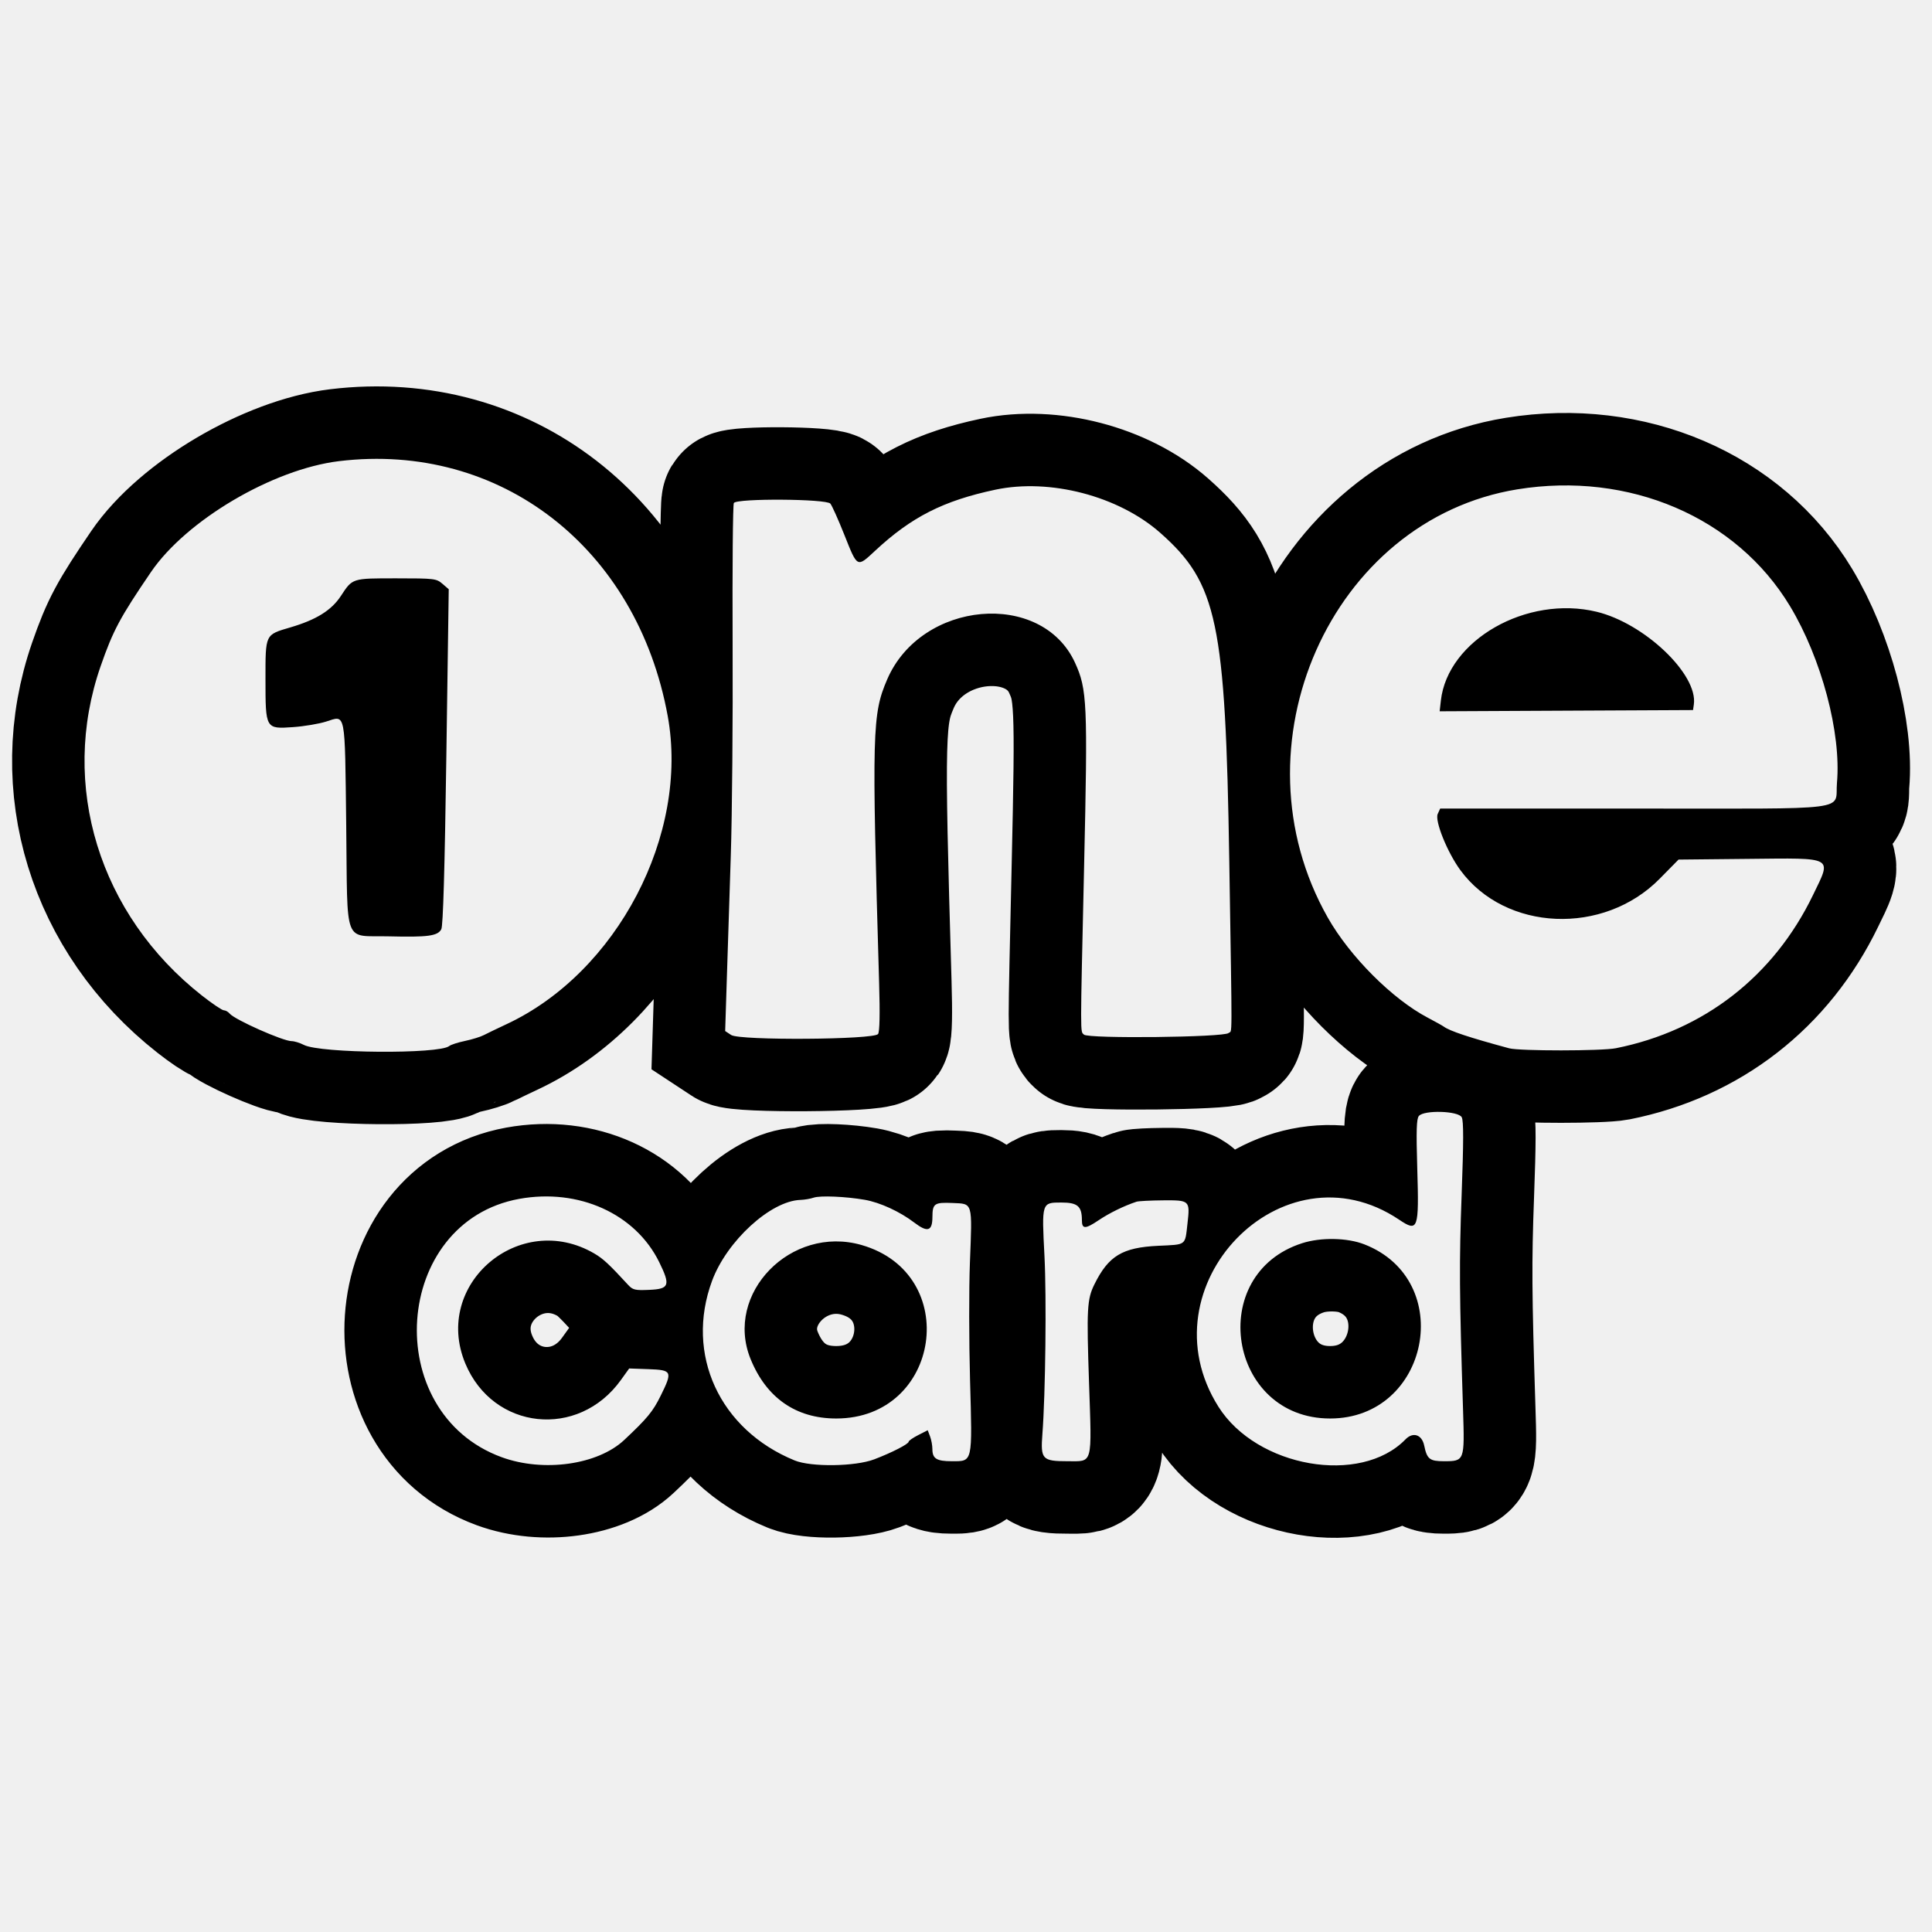
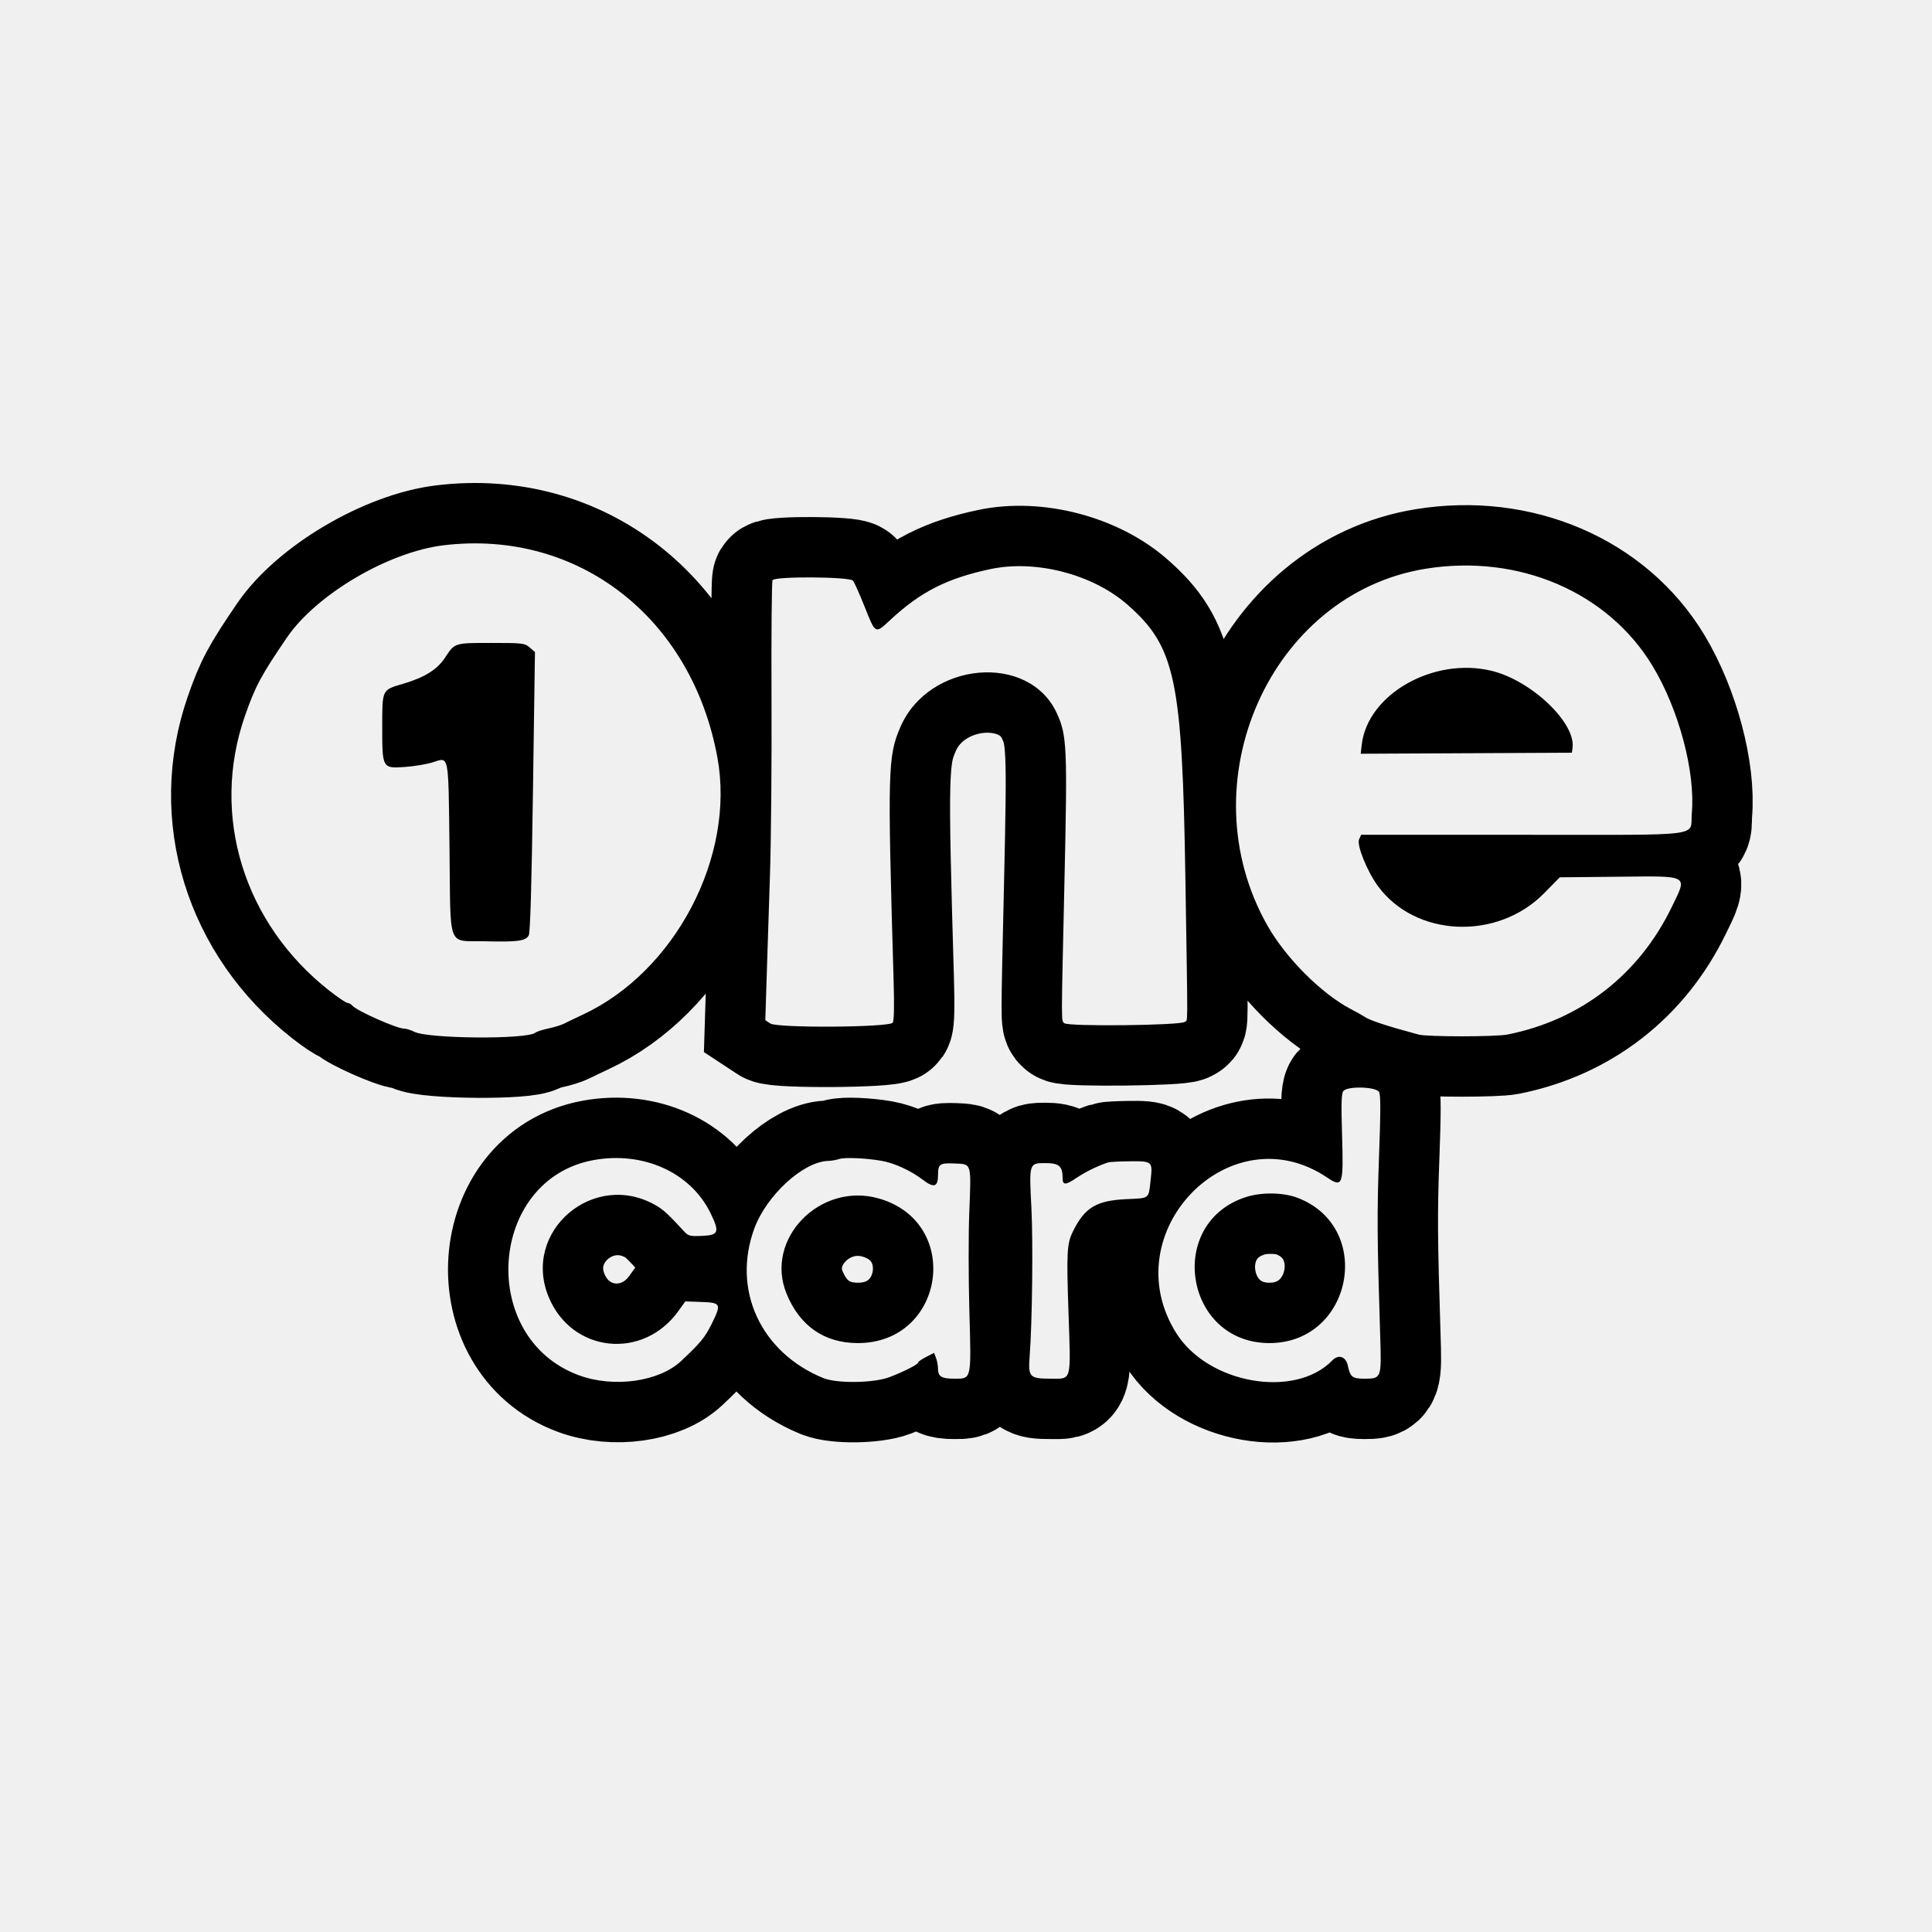
- <svg xmlns="http://www.w3.org/2000/svg" width="160" height="160" viewBox="0 0 160 160" fill="none">
-   <mask id="path-1-outside-1_225_298" maskUnits="userSpaceOnUse" x="0" y="31" width="159" height="97" fill="black">
-     <rect fill="white" y="31" width="159" height="97" />
-     <path fill-rule="evenodd" clip-rule="evenodd" d="M28.079 38.19C22.595 38.853 15.43 43.077 12.502 47.375C9.932 51.149 9.366 52.206 8.336 55.165C4.905 65.024 8.214 75.769 16.741 82.462C17.587 83.125 18.394 83.668 18.535 83.668C18.677 83.668 18.896 83.792 19.022 83.943C19.44 84.447 23.437 86.223 24.152 86.223C24.377 86.223 24.833 86.363 25.165 86.535C26.522 87.237 36.38 87.312 37.205 86.627C37.335 86.519 37.922 86.329 38.51 86.206C39.097 86.082 39.798 85.865 40.069 85.723C40.339 85.582 41.179 85.177 41.936 84.824C51.101 80.552 57.089 69.111 55.297 59.295C52.754 45.362 41.426 36.578 28.079 38.19ZM125.666 40.524C110.208 43.032 101.904 61.792 109.964 75.996C111.793 79.218 115.307 82.737 118.235 84.277C118.857 84.605 119.458 84.939 119.568 85.02C120.071 85.389 121.688 85.925 124.978 86.814C125.847 87.048 132.642 87.045 133.823 86.809C141.098 85.356 146.887 80.859 150.139 74.135C151.705 70.896 151.992 71.057 144.747 71.129L139.01 71.187L137.448 72.773C132.801 77.493 124.672 77.143 120.943 72.064C119.86 70.589 118.807 67.977 119.065 67.409L119.27 66.961H135.367C153.822 66.961 151.919 67.204 152.13 64.821C152.494 60.71 150.848 54.525 148.239 50.195C143.799 42.829 134.915 39.023 125.666 40.524ZM82.425 40.556C78.126 41.469 75.482 42.812 72.48 45.606C70.964 47.017 71.021 47.045 69.927 44.297C69.425 43.036 68.903 41.871 68.767 41.707C68.436 41.308 61.019 41.26 60.774 41.655C60.691 41.79 60.645 47.031 60.672 53.301C60.7 59.571 60.632 67.487 60.52 70.892C60.409 74.297 60.259 78.952 60.187 81.235L60.056 85.387L60.556 85.716C61.267 86.181 72.392 86.106 72.718 85.633C72.851 85.44 72.881 83.982 72.805 81.407C72.193 60.542 72.23 59.156 73.473 56.266C76.285 49.73 86.249 48.837 89.023 54.873C90.036 57.077 90.087 58.217 89.781 71.735C89.455 86.158 89.456 85.372 89.766 85.682C90.117 86.033 101.373 85.909 101.746 85.55C102.058 85.249 102.051 86.97 101.803 71.285C101.49 51.513 100.814 48.301 96.088 44.128C92.636 41.079 86.953 39.593 82.425 40.556ZM36.639 48.346L37.163 48.797L36.964 62.673C36.829 72.059 36.694 76.681 36.547 76.955C36.247 77.515 35.446 77.624 32.228 77.545C28.385 77.449 28.794 78.507 28.672 68.343C28.556 58.732 28.655 59.238 27.003 59.759C26.408 59.947 25.182 60.153 24.279 60.216C21.988 60.378 21.986 60.375 21.986 56.242C21.986 52.487 21.944 52.575 24.05 51.957C26.19 51.328 27.445 50.548 28.227 49.359C29.203 47.873 29.133 47.895 32.823 47.895C35.973 47.895 36.139 47.915 36.639 48.346ZM132.223 50.663C136.187 51.619 140.628 55.85 140.277 58.336L140.21 58.804L129.719 58.855L119.226 58.906L119.326 58.021C119.891 53.007 126.442 49.27 132.223 50.663ZM117.503 92.422C117.308 92.657 117.278 93.632 117.372 96.775C117.523 101.836 117.442 102.064 115.867 101.007C106.202 94.52 94.612 106.529 100.909 116.505C104.083 121.532 112.685 123.03 116.397 119.201C117.02 118.559 117.759 118.805 117.947 119.719C118.178 120.838 118.398 121.012 119.583 121.012C121.285 121.012 121.298 120.98 121.164 116.804C120.856 107.1 120.839 104.537 121.046 98.962C121.21 94.556 121.213 92.821 121.054 92.525C120.77 91.994 117.926 91.912 117.503 92.422ZM43 99.286C32.514 101.19 31.438 116.978 41.543 120.678C45.003 121.945 49.501 121.314 51.695 119.253C53.606 117.458 54.066 116.9 54.711 115.596C55.713 113.567 55.663 113.458 53.701 113.388L52.106 113.331L51.418 114.289C47.894 119.194 40.835 118.442 38.535 112.916C35.803 106.354 43.044 100.192 49.229 103.816C49.949 104.238 50.458 104.711 52.009 106.398C52.408 106.83 52.583 106.873 53.778 106.82C55.432 106.748 55.538 106.451 54.596 104.53C52.626 100.516 47.929 98.392 43 99.286ZM67.389 99.183C67.119 99.277 66.622 99.361 66.285 99.372C63.821 99.451 60.191 102.775 58.971 106.071C56.717 112.159 59.588 118.403 65.81 120.948C67.177 121.506 70.826 121.456 72.401 120.856C73.856 120.302 75.251 119.587 75.251 119.395C75.251 119.316 75.606 119.07 76.04 118.849L76.829 118.446L77.023 118.956C77.129 119.236 77.216 119.707 77.216 120.003C77.216 120.796 77.56 121.012 78.824 121.012C80.571 121.012 80.528 121.203 80.335 114.297C80.245 111.091 80.24 106.713 80.324 104.568C80.522 99.495 80.581 99.702 78.891 99.627C77.379 99.562 77.224 99.669 77.219 100.792C77.215 101.965 76.814 102.087 75.715 101.248C74.522 100.337 72.881 99.583 71.615 99.362C70.05 99.089 67.924 98.999 67.389 99.183ZM94.12 99.521C93.071 99.87 91.882 100.452 90.988 101.053C89.879 101.8 89.599 101.801 89.599 101.06C89.599 99.894 89.244 99.588 87.892 99.588C86.264 99.588 86.267 99.577 86.498 104.01C86.674 107.405 86.582 115.45 86.327 118.761C86.166 120.859 86.309 121.012 88.427 121.012C90.528 121.012 90.422 121.406 90.189 114.52C89.981 108.399 90.025 107.599 90.632 106.369C91.797 104.007 92.944 103.312 95.913 103.172C98.296 103.059 98.13 103.185 98.344 101.31C98.559 99.417 98.529 99.389 96.318 99.407C95.271 99.416 94.282 99.467 94.12 99.521ZM112.988 103.051C120.627 106.026 118.378 117.474 110.155 117.474C101.715 117.474 99.818 105.512 107.852 102.952C109.399 102.459 111.577 102.5 112.988 103.051ZM71.345 103.105C79.666 105.485 77.921 117.474 69.252 117.474C65.922 117.474 63.469 115.77 62.159 112.546C59.958 107.127 65.498 101.433 71.345 103.105Z" />
+ <svg xmlns="http://www.w3.org/2000/svg" width="192" height="192" viewBox="0 0 192 192" fill="none">
+   <mask id="path-1-outside-1_238_296" maskUnits="userSpaceOnUse" x="16" y="47" width="159" height="97" fill="black">
+     <rect fill="white" x="16" y="47" width="159" height="97" />
+     <path fill-rule="evenodd" clip-rule="evenodd" d="M44.079 54.19C38.595 54.853 31.43 59.077 28.502 63.375C25.932 67.149 25.366 68.206 24.336 71.165C20.905 81.024 24.214 91.769 32.741 98.462C33.587 99.125 34.394 99.668 34.535 99.668C34.677 99.668 34.897 99.792 35.022 99.943C35.44 100.447 39.437 102.223 40.152 102.223C40.377 102.223 40.833 102.363 41.165 102.535C42.522 103.237 52.38 103.312 53.205 102.627C53.335 102.519 53.922 102.329 54.51 102.206C55.097 102.082 55.798 101.865 56.069 101.723C56.339 101.582 57.179 101.177 57.936 100.824C67.101 96.552 73.089 85.111 71.297 75.295C68.754 61.362 57.426 52.578 44.079 54.19ZM141.666 56.524C126.208 59.032 117.904 77.792 125.964 91.996C127.793 95.218 131.307 98.737 134.235 100.277C134.857 100.605 135.458 100.939 135.568 101.02C136.071 101.389 137.688 101.925 140.978 102.814C141.847 103.048 148.642 103.045 149.823 102.809C157.098 101.356 162.887 96.859 166.139 90.135C167.705 86.896 167.992 87.057 160.747 87.129L155.01 87.187L153.448 88.773C148.801 93.493 140.672 93.143 136.943 88.064C135.86 86.589 134.807 83.977 135.065 83.409L135.27 82.961H151.367C169.822 82.961 167.919 83.204 168.13 80.821C168.494 76.71 166.848 70.525 164.239 66.195C159.799 58.829 150.915 55.023 141.666 56.524ZM98.425 56.556C94.126 57.469 91.482 58.812 88.48 61.606C86.964 63.017 87.021 63.045 85.927 60.297C85.425 59.036 84.903 57.871 84.767 57.707C84.436 57.308 77.019 57.26 76.774 57.655C76.691 57.79 76.645 63.031 76.672 69.301C76.701 75.571 76.632 83.487 76.52 86.892C76.409 90.297 76.259 94.952 76.186 97.235L76.056 101.387L76.556 101.716C77.267 102.181 88.392 102.106 88.718 101.633C88.851 101.44 88.881 99.982 88.805 97.407C88.193 76.543 88.23 75.156 89.473 72.266C92.285 65.73 102.249 64.838 105.023 70.873C106.036 73.077 106.087 74.217 105.781 87.735C105.455 102.158 105.456 101.372 105.766 101.682C106.117 102.033 117.373 101.909 117.746 101.551C118.058 101.249 118.051 102.97 117.803 87.285C117.49 67.513 116.814 64.301 112.088 60.128C108.636 57.079 102.953 55.593 98.425 56.556ZM52.639 64.346L53.163 64.797L52.964 78.673C52.829 88.059 52.694 92.681 52.547 92.955C52.247 93.515 51.446 93.624 48.228 93.545C44.385 93.449 44.794 94.507 44.672 84.343C44.556 74.732 44.655 75.238 43.003 75.759C42.408 75.947 41.182 76.153 40.279 76.216C37.988 76.378 37.986 76.375 37.986 72.243C37.986 68.487 37.944 68.575 40.05 67.957C42.19 67.328 43.445 66.548 44.227 65.359C45.203 63.873 45.133 63.895 48.823 63.895C51.973 63.895 52.139 63.915 52.639 64.346ZM148.223 66.663C152.187 67.619 156.628 71.85 156.277 74.336L156.21 74.804L145.719 74.855L135.226 74.906L135.326 74.021C135.891 69.007 142.442 65.27 148.223 66.663ZM133.503 108.422C133.308 108.657 133.278 109.632 133.372 112.775C133.523 117.836 133.442 118.064 131.867 117.007C122.202 110.52 110.612 122.529 116.909 132.505C120.083 137.532 128.685 139.03 132.397 135.201C133.02 134.559 133.759 134.805 133.947 135.719C134.178 136.838 134.398 137.012 135.583 137.012C137.285 137.012 137.298 136.98 137.164 132.804C136.856 123.1 136.839 120.537 137.046 114.962C137.21 110.556 137.213 108.821 137.054 108.525C136.77 107.994 133.926 107.912 133.503 108.422ZM59 115.286C48.514 117.19 47.438 132.978 57.543 136.678C61.003 137.945 65.501 137.314 67.695 135.253C69.606 133.458 70.067 132.9 70.711 131.596C71.713 129.567 71.663 129.458 69.701 129.388L68.106 129.331L67.418 130.289C63.894 135.194 56.835 134.442 54.535 128.916C51.803 122.354 59.044 116.192 65.229 119.816C65.949 120.238 66.458 120.711 68.009 122.398C68.408 122.83 68.583 122.873 69.778 122.82C71.432 122.748 71.538 122.451 70.596 120.53C68.626 116.516 63.929 114.392 59 115.286ZM83.389 115.183C83.119 115.277 82.622 115.361 82.285 115.372C79.821 115.451 76.191 118.775 74.971 122.071C72.717 128.159 75.588 134.403 81.81 136.948C83.177 137.506 86.826 137.456 88.401 136.856C89.856 136.302 91.251 135.587 91.251 135.395C91.251 135.316 91.606 135.07 92.04 134.849L92.829 134.446L93.023 134.956C93.129 135.236 93.216 135.707 93.216 136.003C93.216 136.796 93.56 137.012 94.824 137.012C96.571 137.012 96.528 137.203 96.335 130.297C96.245 127.091 96.24 122.713 96.324 120.568C96.522 115.495 96.581 115.702 94.891 115.627C93.379 115.562 93.224 115.669 93.219 116.792C93.215 117.965 92.814 118.087 91.715 117.248C90.522 116.337 88.881 115.583 87.615 115.362C86.05 115.089 83.924 114.999 83.389 115.183ZM110.12 115.521C109.071 115.87 107.882 116.452 106.988 117.053C105.879 117.8 105.599 117.801 105.599 117.06C105.599 115.894 105.244 115.588 103.892 115.588C102.264 115.588 102.267 115.577 102.498 120.01C102.674 123.405 102.582 131.45 102.327 134.761C102.166 136.859 102.309 137.012 104.427 137.012C106.528 137.012 106.422 137.406 106.189 130.52C105.981 124.399 106.025 123.599 106.632 122.369C107.798 120.007 108.944 119.312 111.913 119.172C114.296 119.059 114.13 119.185 114.344 117.31C114.559 115.417 114.529 115.389 112.318 115.407C111.271 115.416 110.282 115.467 110.12 115.521ZM128.988 119.051C136.627 122.026 134.378 133.474 126.155 133.474C117.715 133.474 115.818 121.512 123.852 118.952C125.399 118.459 127.577 118.5 128.988 119.051ZM87.345 119.105C95.666 121.485 93.921 133.474 85.252 133.474C81.922 133.474 79.469 131.77 78.159 128.546C75.957 123.127 81.498 117.433 87.345 119.105Z" />
  </mask>
-   <path fill-rule="evenodd" clip-rule="evenodd" d="M28.079 38.19C22.595 38.853 15.43 43.077 12.502 47.375C9.932 51.149 9.366 52.206 8.336 55.165C4.905 65.024 8.214 75.769 16.741 82.462C17.587 83.125 18.394 83.668 18.535 83.668C18.677 83.668 18.896 83.792 19.022 83.943C19.44 84.447 23.437 86.223 24.152 86.223C24.377 86.223 24.833 86.363 25.165 86.535C26.522 87.237 36.38 87.312 37.205 86.627C37.335 86.519 37.922 86.329 38.51 86.206C39.097 86.082 39.798 85.865 40.069 85.723C40.339 85.582 41.179 85.177 41.936 84.824C51.101 80.552 57.089 69.111 55.297 59.295C52.754 45.362 41.426 36.578 28.079 38.19ZM125.666 40.524C110.208 43.032 101.904 61.792 109.964 75.996C111.793 79.218 115.307 82.737 118.235 84.277C118.857 84.605 119.458 84.939 119.568 85.02C120.071 85.389 121.688 85.925 124.978 86.814C125.847 87.048 132.642 87.045 133.823 86.809C141.098 85.356 146.887 80.859 150.139 74.135C151.705 70.896 151.992 71.057 144.747 71.129L139.01 71.187L137.448 72.773C132.801 77.493 124.672 77.143 120.943 72.064C119.86 70.589 118.807 67.977 119.065 67.409L119.27 66.961H135.367C153.822 66.961 151.919 67.204 152.13 64.821C152.494 60.71 150.848 54.525 148.239 50.195C143.799 42.829 134.915 39.023 125.666 40.524ZM82.425 40.556C78.126 41.469 75.482 42.812 72.48 45.606C70.964 47.017 71.021 47.045 69.927 44.297C69.425 43.036 68.903 41.871 68.767 41.707C68.436 41.308 61.019 41.26 60.774 41.655C60.691 41.79 60.645 47.031 60.672 53.301C60.7 59.571 60.632 67.487 60.52 70.892C60.409 74.297 60.259 78.952 60.187 81.235L60.056 85.387L60.556 85.716C61.267 86.181 72.392 86.106 72.718 85.633C72.851 85.44 72.881 83.982 72.805 81.407C72.193 60.542 72.23 59.156 73.473 56.266C76.285 49.73 86.249 48.837 89.023 54.873C90.036 57.077 90.087 58.217 89.781 71.735C89.455 86.158 89.456 85.372 89.766 85.682C90.117 86.033 101.373 85.909 101.746 85.55C102.058 85.249 102.051 86.97 101.803 71.285C101.49 51.513 100.814 48.301 96.088 44.128C92.636 41.079 86.953 39.593 82.425 40.556ZM36.639 48.346L37.163 48.797L36.964 62.673C36.829 72.059 36.694 76.681 36.547 76.955C36.247 77.515 35.446 77.624 32.228 77.545C28.385 77.449 28.794 78.507 28.672 68.343C28.556 58.732 28.655 59.238 27.003 59.759C26.408 59.947 25.182 60.153 24.279 60.216C21.988 60.378 21.986 60.375 21.986 56.242C21.986 52.487 21.944 52.575 24.05 51.957C26.19 51.328 27.445 50.548 28.227 49.359C29.203 47.873 29.133 47.895 32.823 47.895C35.973 47.895 36.139 47.915 36.639 48.346ZM132.223 50.663C136.187 51.619 140.628 55.85 140.277 58.336L140.21 58.804L129.719 58.855L119.226 58.906L119.326 58.021C119.891 53.007 126.442 49.27 132.223 50.663ZM117.503 92.422C117.308 92.657 117.278 93.632 117.372 96.775C117.523 101.836 117.442 102.064 115.867 101.007C106.202 94.52 94.612 106.529 100.909 116.505C104.083 121.532 112.685 123.03 116.397 119.201C117.02 118.559 117.759 118.805 117.947 119.719C118.178 120.838 118.398 121.012 119.583 121.012C121.285 121.012 121.298 120.98 121.164 116.804C120.856 107.1 120.839 104.537 121.046 98.962C121.21 94.556 121.213 92.821 121.054 92.525C120.77 91.994 117.926 91.912 117.503 92.422ZM43 99.286C32.514 101.19 31.438 116.978 41.543 120.678C45.003 121.945 49.501 121.314 51.695 119.253C53.606 117.458 54.066 116.9 54.711 115.596C55.713 113.567 55.663 113.458 53.701 113.388L52.106 113.331L51.418 114.289C47.894 119.194 40.835 118.442 38.535 112.916C35.803 106.354 43.044 100.192 49.229 103.816C49.949 104.238 50.458 104.711 52.009 106.398C52.408 106.83 52.583 106.873 53.778 106.82C55.432 106.748 55.538 106.451 54.596 104.53C52.626 100.516 47.929 98.392 43 99.286ZM67.389 99.183C67.119 99.277 66.622 99.361 66.285 99.372C63.821 99.451 60.191 102.775 58.971 106.071C56.717 112.159 59.588 118.403 65.81 120.948C67.177 121.506 70.826 121.456 72.401 120.856C73.856 120.302 75.251 119.587 75.251 119.395C75.251 119.316 75.606 119.07 76.04 118.849L76.829 118.446L77.023 118.956C77.129 119.236 77.216 119.707 77.216 120.003C77.216 120.796 77.56 121.012 78.824 121.012C80.571 121.012 80.528 121.203 80.335 114.297C80.245 111.091 80.24 106.713 80.324 104.568C80.522 99.495 80.581 99.702 78.891 99.627C77.379 99.562 77.224 99.669 77.219 100.792C77.215 101.965 76.814 102.087 75.715 101.248C74.522 100.337 72.881 99.583 71.615 99.362C70.05 99.089 67.924 98.999 67.389 99.183ZM94.12 99.521C93.071 99.87 91.882 100.452 90.988 101.053C89.879 101.8 89.599 101.801 89.599 101.06C89.599 99.894 89.244 99.588 87.892 99.588C86.264 99.588 86.267 99.577 86.498 104.01C86.674 107.405 86.582 115.45 86.327 118.761C86.166 120.859 86.309 121.012 88.427 121.012C90.528 121.012 90.422 121.406 90.189 114.52C89.981 108.399 90.025 107.599 90.632 106.369C91.797 104.007 92.944 103.312 95.913 103.172C98.296 103.059 98.13 103.185 98.344 101.31C98.559 99.417 98.529 99.389 96.318 99.407C95.271 99.416 94.282 99.467 94.12 99.521ZM112.988 103.051C120.627 106.026 118.378 117.474 110.155 117.474C101.715 117.474 99.818 105.512 107.852 102.952C109.399 102.459 111.577 102.5 112.988 103.051ZM71.345 103.105C79.666 105.485 77.921 117.474 69.252 117.474C65.922 117.474 63.469 115.77 62.159 112.546C59.958 107.127 65.498 101.433 71.345 103.105Z" stroke="black" stroke-width="12" mask="url(#path-1-outside-1_225_298)" />
+   <path fill-rule="evenodd" clip-rule="evenodd" d="M44.079 54.19C38.595 54.853 31.43 59.077 28.502 63.375C25.932 67.149 25.366 68.206 24.336 71.165C20.905 81.024 24.214 91.769 32.741 98.462C33.587 99.125 34.394 99.668 34.535 99.668C34.677 99.668 34.897 99.792 35.022 99.943C35.44 100.447 39.437 102.223 40.152 102.223C40.377 102.223 40.833 102.363 41.165 102.535C42.522 103.237 52.38 103.312 53.205 102.627C53.335 102.519 53.922 102.329 54.51 102.206C55.097 102.082 55.798 101.865 56.069 101.723C56.339 101.582 57.179 101.177 57.936 100.824C67.101 96.552 73.089 85.111 71.297 75.295C68.754 61.362 57.426 52.578 44.079 54.19ZM141.666 56.524C126.208 59.032 117.904 77.792 125.964 91.996C127.793 95.218 131.307 98.737 134.235 100.277C134.857 100.605 135.458 100.939 135.568 101.02C136.071 101.389 137.688 101.925 140.978 102.814C141.847 103.048 148.642 103.045 149.823 102.809C157.098 101.356 162.887 96.859 166.139 90.135C167.705 86.896 167.992 87.057 160.747 87.129L155.01 87.187L153.448 88.773C148.801 93.493 140.672 93.143 136.943 88.064C135.86 86.589 134.807 83.977 135.065 83.409L135.27 82.961H151.367C169.822 82.961 167.919 83.204 168.13 80.821C168.494 76.71 166.848 70.525 164.239 66.195C159.799 58.829 150.915 55.023 141.666 56.524ZM98.425 56.556C94.126 57.469 91.482 58.812 88.48 61.606C86.964 63.017 87.021 63.045 85.927 60.297C85.425 59.036 84.903 57.871 84.767 57.707C84.436 57.308 77.019 57.26 76.774 57.655C76.691 57.79 76.645 63.031 76.672 69.301C76.701 75.571 76.632 83.487 76.52 86.892C76.409 90.297 76.259 94.952 76.186 97.235L76.056 101.387L76.556 101.716C77.267 102.181 88.392 102.106 88.718 101.633C88.851 101.44 88.881 99.982 88.805 97.407C88.193 76.543 88.23 75.156 89.473 72.266C92.285 65.73 102.249 64.838 105.023 70.873C106.036 73.077 106.087 74.217 105.781 87.735C105.455 102.158 105.456 101.372 105.766 101.682C106.117 102.033 117.373 101.909 117.746 101.551C118.058 101.249 118.051 102.97 117.803 87.285C117.49 67.513 116.814 64.301 112.088 60.128C108.636 57.079 102.953 55.593 98.425 56.556ZM52.639 64.346L53.163 64.797L52.964 78.673C52.829 88.059 52.694 92.681 52.547 92.955C52.247 93.515 51.446 93.624 48.228 93.545C44.385 93.449 44.794 94.507 44.672 84.343C44.556 74.732 44.655 75.238 43.003 75.759C42.408 75.947 41.182 76.153 40.279 76.216C37.988 76.378 37.986 76.375 37.986 72.243C37.986 68.487 37.944 68.575 40.05 67.957C42.19 67.328 43.445 66.548 44.227 65.359C45.203 63.873 45.133 63.895 48.823 63.895C51.973 63.895 52.139 63.915 52.639 64.346ZM148.223 66.663C152.187 67.619 156.628 71.85 156.277 74.336L156.21 74.804L145.719 74.855L135.226 74.906L135.326 74.021C135.891 69.007 142.442 65.27 148.223 66.663ZM133.503 108.422C133.308 108.657 133.278 109.632 133.372 112.775C133.523 117.836 133.442 118.064 131.867 117.007C122.202 110.52 110.612 122.529 116.909 132.505C120.083 137.532 128.685 139.03 132.397 135.201C133.02 134.559 133.759 134.805 133.947 135.719C134.178 136.838 134.398 137.012 135.583 137.012C137.285 137.012 137.298 136.98 137.164 132.804C136.856 123.1 136.839 120.537 137.046 114.962C137.21 110.556 137.213 108.821 137.054 108.525C136.77 107.994 133.926 107.912 133.503 108.422ZM59 115.286C48.514 117.19 47.438 132.978 57.543 136.678C61.003 137.945 65.501 137.314 67.695 135.253C69.606 133.458 70.067 132.9 70.711 131.596C71.713 129.567 71.663 129.458 69.701 129.388L68.106 129.331L67.418 130.289C63.894 135.194 56.835 134.442 54.535 128.916C51.803 122.354 59.044 116.192 65.229 119.816C65.949 120.238 66.458 120.711 68.009 122.398C68.408 122.83 68.583 122.873 69.778 122.82C71.432 122.748 71.538 122.451 70.596 120.53C68.626 116.516 63.929 114.392 59 115.286ZM83.389 115.183C83.119 115.277 82.622 115.361 82.285 115.372C79.821 115.451 76.191 118.775 74.971 122.071C72.717 128.159 75.588 134.403 81.81 136.948C83.177 137.506 86.826 137.456 88.401 136.856C89.856 136.302 91.251 135.587 91.251 135.395C91.251 135.316 91.606 135.07 92.04 134.849L92.829 134.446L93.023 134.956C93.129 135.236 93.216 135.707 93.216 136.003C93.216 136.796 93.56 137.012 94.824 137.012C96.571 137.012 96.528 137.203 96.335 130.297C96.245 127.091 96.24 122.713 96.324 120.568C96.522 115.495 96.581 115.702 94.891 115.627C93.379 115.562 93.224 115.669 93.219 116.792C93.215 117.965 92.814 118.087 91.715 117.248C90.522 116.337 88.881 115.583 87.615 115.362C86.05 115.089 83.924 114.999 83.389 115.183ZM110.12 115.521C109.071 115.87 107.882 116.452 106.988 117.053C105.879 117.8 105.599 117.801 105.599 117.06C105.599 115.894 105.244 115.588 103.892 115.588C102.264 115.588 102.267 115.577 102.498 120.01C102.674 123.405 102.582 131.45 102.327 134.761C102.166 136.859 102.309 137.012 104.427 137.012C106.528 137.012 106.422 137.406 106.189 130.52C105.981 124.399 106.025 123.599 106.632 122.369C107.798 120.007 108.944 119.312 111.913 119.172C114.296 119.059 114.13 119.185 114.344 117.31C114.559 115.417 114.529 115.389 112.318 115.407C111.271 115.416 110.282 115.467 110.12 115.521ZM128.988 119.051C136.627 122.026 134.378 133.474 126.155 133.474C117.715 133.474 115.818 121.512 123.852 118.952C125.399 118.459 127.577 118.5 128.988 119.051ZM87.345 119.105C95.666 121.485 93.921 133.474 85.252 133.474C81.922 133.474 79.469 131.77 78.159 128.546C75.957 123.127 81.498 117.433 87.345 119.105Z" stroke="black" stroke-width="12" mask="url(#path-1-outside-1_238_296)" />
</svg>
